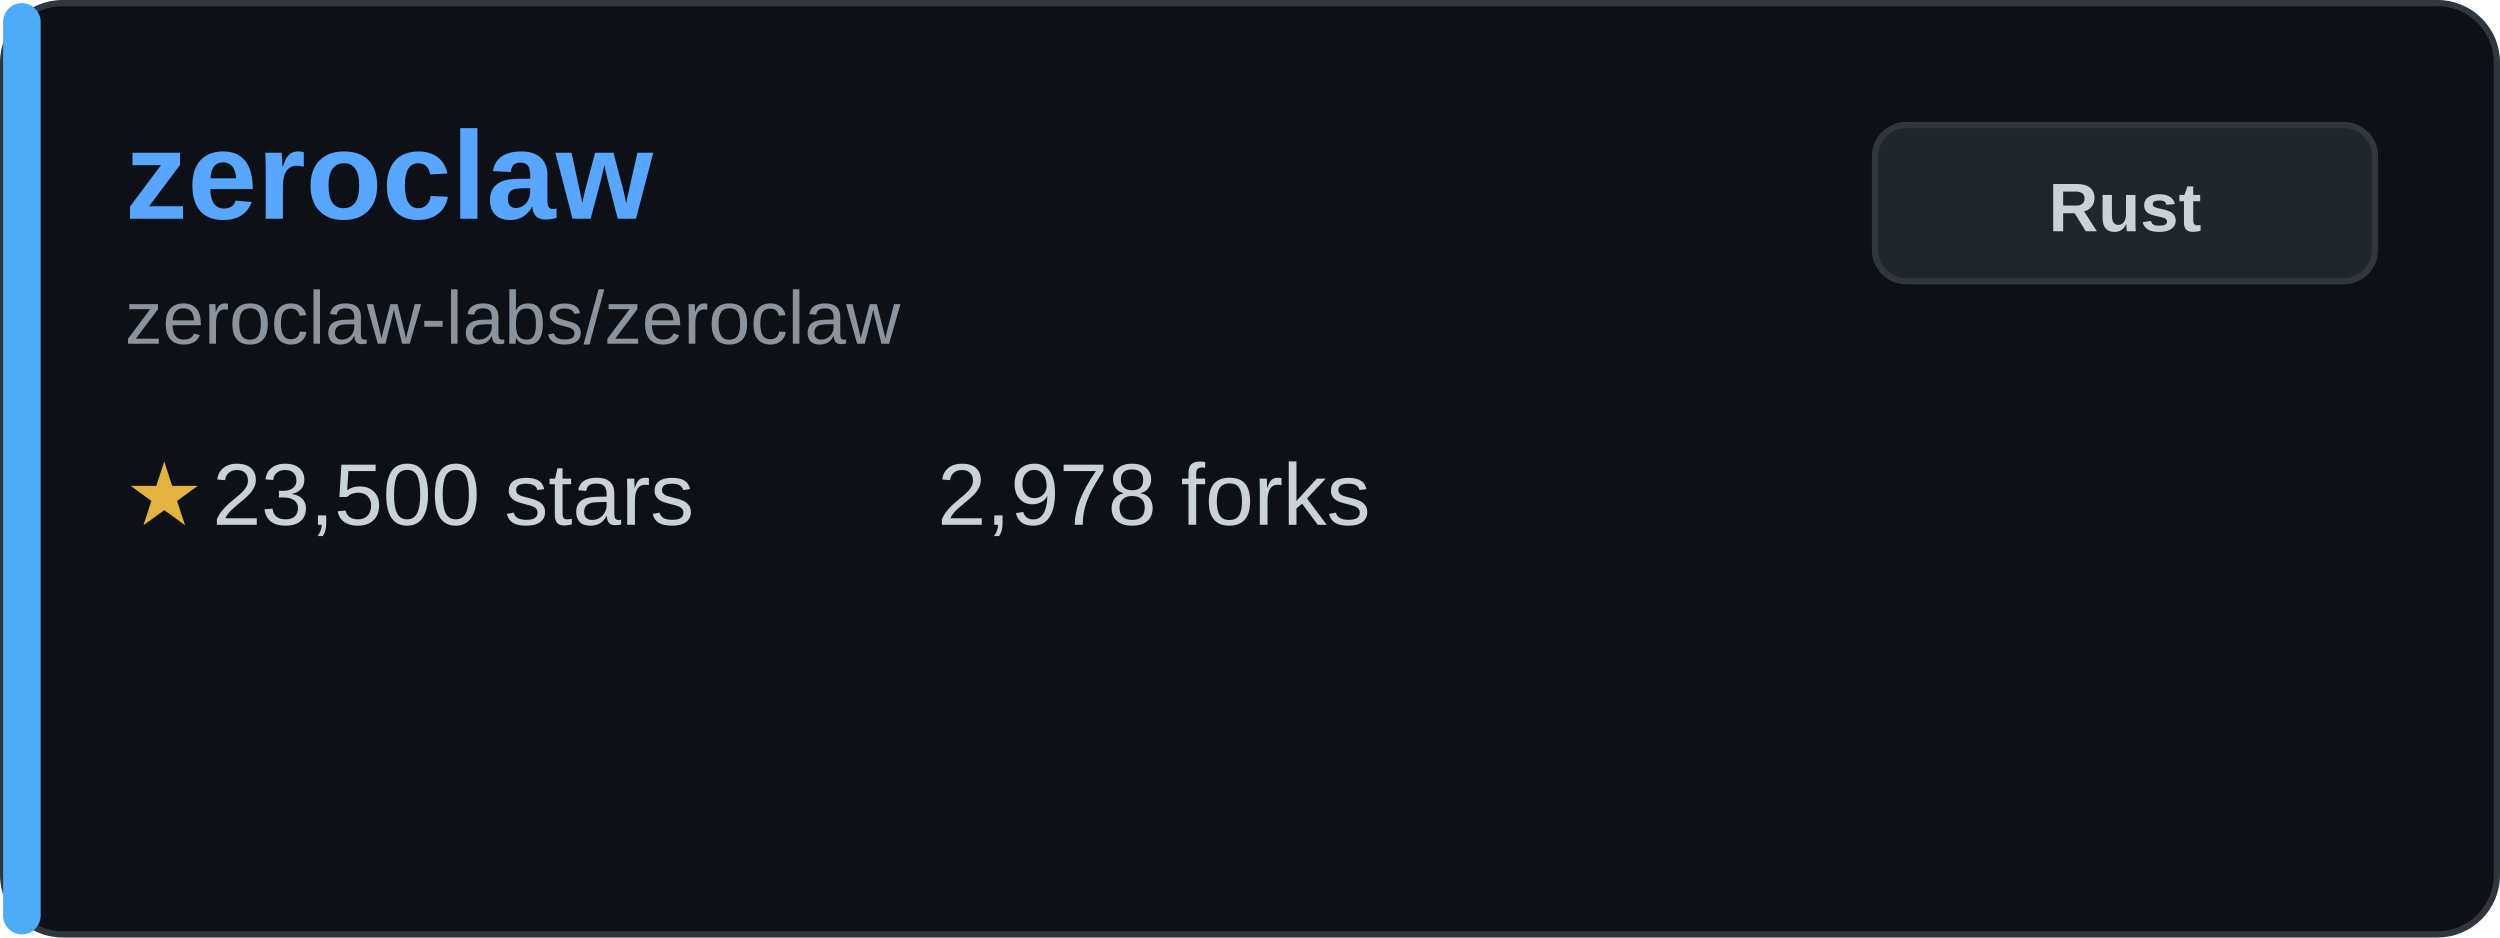
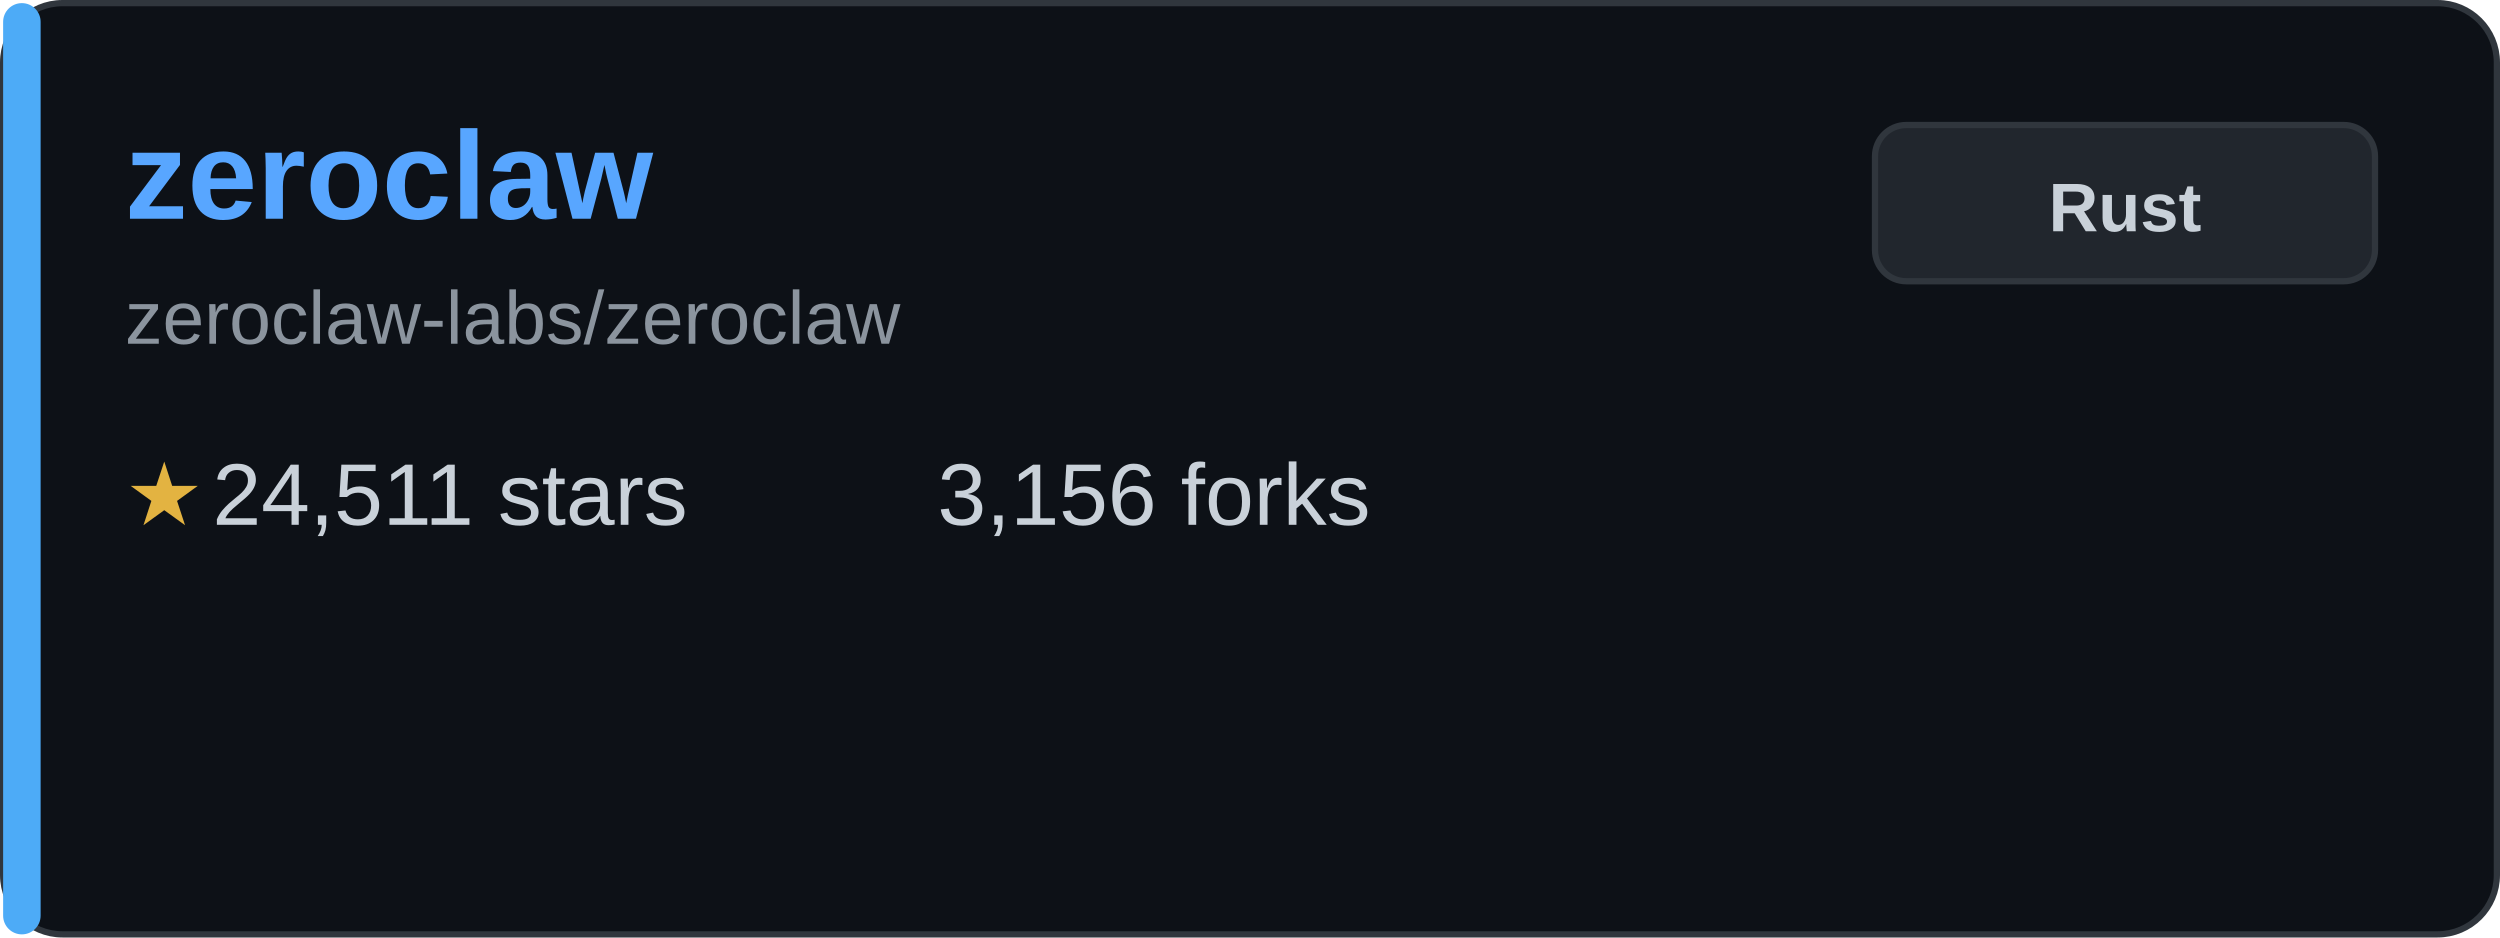
<svg xmlns="http://www.w3.org/2000/svg" width="400" height="150" viewBox="0 0 400 150" fill="none">
  <rect x="0.5" y="0.5" width="399" height="149" rx="9.5" fill="#0d1117" stroke="#30363d" />
  <rect x="0.5" y="0.5" width="6" height="149" rx="3" fill="#4dabf7" />
  <text x="20" y="35" font-family="Arial, sans-serif" font-size="20" font-weight="bold" fill="#58a6ff">zeroclaw</text>
  <text x="20" y="55" font-family="Arial, sans-serif" font-size="12" fill="#8b949e">zeroclaw-labs/zeroclaw</text>
  <g transform="translate(20, 80)">
    <text x="0" y="0" font-family="Arial, sans-serif" font-size="14" fill="#e3b341" dominant-baseline="middle">★</text>
-     <text x="14" y="0" font-family="Arial, sans-serif" font-size="14" fill="#c9d1d9" dominant-baseline="middle">23,500 stars</text>
+     <text x="14" y="0" font-family="Arial, sans-serif" font-size="14" fill="#c9d1d9" dominant-baseline="middle">24,511 stars</text>
  </g>
  <g transform="translate(150, 80)">
-     <text x="0" y="0" font-family="Arial, sans-serif" font-size="14" fill="#c9d1d9" dominant-baseline="middle">2,978 forks</text>
+     <text x="0" y="0" font-family="Arial, sans-serif" font-size="14" fill="#c9d1d9" dominant-baseline="middle">3,156 forks</text>
  </g>
  <rect x="300" y="20" width="80" height="25" rx="5" fill="#21262d" stroke="#30363d" />
  <text x="340" y="37" font-family="Arial, sans-serif" font-size="11" font-weight="bold" fill="#c9d1d9" text-anchor="middle">Rust</text>
</svg>
